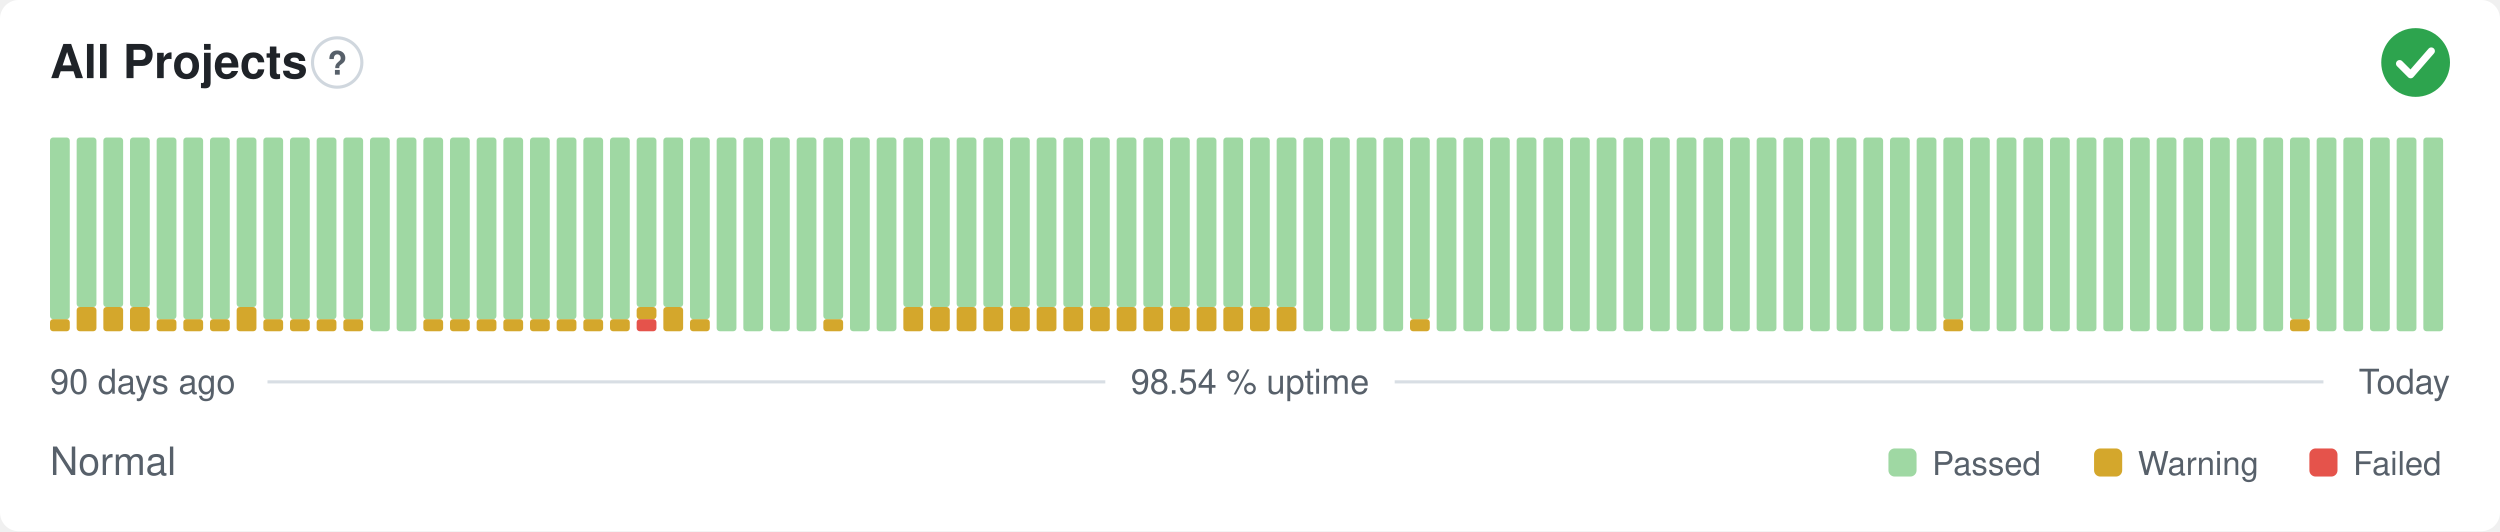
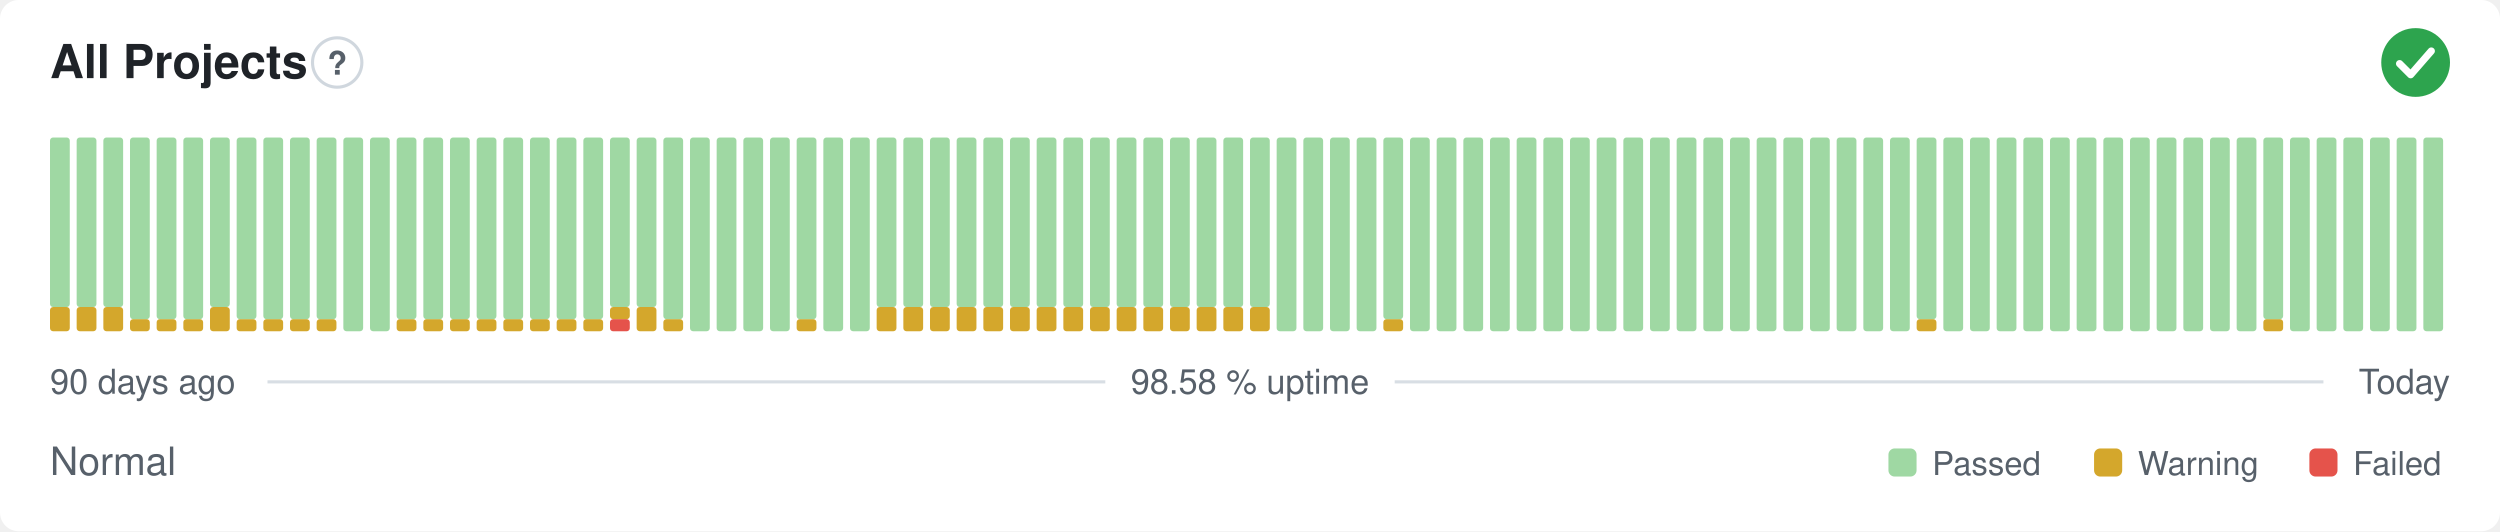
- <svg xmlns="http://www.w3.org/2000/svg" width="800" height="170" viewBox="0 0 800 170" role="img" aria-label="All Projects: Normal, 98.54 % uptime over the last 90 days" font-family="-apple-system,BlinkMacSystemFont,'Segoe UI',Helvetica,Arial,sans-serif">
+ <svg xmlns="http://www.w3.org/2000/svg" width="800" height="170" viewBox="0 0 800 170" role="img" aria-label="All Projects: Normal, 98.58 % uptime over the last 90 days" font-family="-apple-system,BlinkMacSystemFont,'Segoe UI',Helvetica,Arial,sans-serif">
  <style>
    @media (prefers-color-scheme: dark) {
      .bg { fill: #0d1117 }
      .title { fill: #e6edf3 }
      .muted { fill: #8b949e }
      .hint { stroke: #30363d }
      .rule { stroke: #30363d }
      .nodata { fill: #21262d }
    }
  </style>
  <rect class="bg" width="800" height="170" rx="6" fill="#ffffff" />
  <text class="title" x="16" y="25" font-size="15" font-weight="600" fill="#1f2328">All Projects</text>
  <circle class="hint" cx="107.9" cy="20" r="7.9" fill="none" stroke="#d0d7de" stroke-width="1" />
  <text class="muted" x="107.9" y="23.9" text-anchor="middle" font-size="10.4" font-weight="700" fill="#57606a">?</text>
  <circle cx="773" cy="20" r="11" fill="#2da44e" />
  <path d="M767.87 20.37l3.54 3.54 6.60 -7.58" fill="none" stroke="#fff" stroke-width="2.31" stroke-linecap="round" stroke-linejoin="round" />
-   <rect x="16.00" y="102.13" width="6.33" height="3.88" rx="1" fill="#d4a72c" />
-   <rect x="16.00" y="44.00" width="6.33" height="58.13" rx="1" fill="#9fd8a3" />
+   <rect x="16.00" y="98.25" width="6.33" height="7.75" rx="1" fill="#d4a72c" />
+   <rect x="16.00" y="44.00" width="6.33" height="54.25" rx="1" fill="#9fd8a3" />
  <rect x="24.53" y="98.25" width="6.33" height="7.75" rx="1" fill="#d4a72c" />
  <rect x="24.53" y="44.00" width="6.33" height="54.25" rx="1" fill="#9fd8a3" />
  <rect x="33.07" y="98.25" width="6.33" height="7.75" rx="1" fill="#d4a72c" />
  <rect x="33.07" y="44.00" width="6.33" height="54.25" rx="1" fill="#9fd8a3" />
-   <rect x="41.60" y="98.25" width="6.33" height="7.75" rx="1" fill="#d4a72c" />
-   <rect x="41.60" y="44.00" width="6.33" height="54.25" rx="1" fill="#9fd8a3" />
+   <rect x="41.60" y="102.13" width="6.33" height="3.88" rx="1" fill="#d4a72c" />
+   <rect x="41.60" y="44.00" width="6.33" height="58.13" rx="1" fill="#9fd8a3" />
  <rect x="50.13" y="102.13" width="6.33" height="3.88" rx="1" fill="#d4a72c" />
  <rect x="50.13" y="44.00" width="6.33" height="58.13" rx="1" fill="#9fd8a3" />
  <rect x="58.67" y="102.13" width="6.33" height="3.88" rx="1" fill="#d4a72c" />
  <rect x="58.67" y="44.00" width="6.33" height="58.13" rx="1" fill="#9fd8a3" />
-   <rect x="67.20" y="102.13" width="6.33" height="3.88" rx="1" fill="#d4a72c" />
-   <rect x="67.20" y="44.00" width="6.33" height="58.13" rx="1" fill="#9fd8a3" />
-   <rect x="75.73" y="98.25" width="6.33" height="7.75" rx="1" fill="#d4a72c" />
-   <rect x="75.73" y="44.00" width="6.33" height="54.25" rx="1" fill="#9fd8a3" />
+   <rect x="67.20" y="98.25" width="6.33" height="7.75" rx="1" fill="#d4a72c" />
+   <rect x="67.20" y="44.00" width="6.33" height="54.25" rx="1" fill="#9fd8a3" />
+   <rect x="75.73" y="102.13" width="6.33" height="3.88" rx="1" fill="#d4a72c" />
+   <rect x="75.73" y="44.00" width="6.33" height="58.13" rx="1" fill="#9fd8a3" />
  <rect x="84.27" y="102.13" width="6.33" height="3.88" rx="1" fill="#d4a72c" />
  <rect x="84.27" y="44.00" width="6.33" height="58.13" rx="1" fill="#9fd8a3" />
  <rect x="92.80" y="102.13" width="6.33" height="3.88" rx="1" fill="#d4a72c" />
  <rect x="92.80" y="44.00" width="6.33" height="58.13" rx="1" fill="#9fd8a3" />
  <rect x="101.33" y="102.13" width="6.33" height="3.88" rx="1" fill="#d4a72c" />
  <rect x="101.33" y="44.00" width="6.33" height="58.13" rx="1" fill="#9fd8a3" />
-   <rect x="109.87" y="102.13" width="6.33" height="3.88" rx="1" fill="#d4a72c" />
-   <rect x="109.87" y="44.00" width="6.33" height="58.13" rx="1" fill="#9fd8a3" />
+   <rect x="109.87" y="44.00" width="6.33" height="62.00" rx="1" fill="#9fd8a3" />
  <rect x="118.40" y="44.00" width="6.33" height="62.00" rx="1" fill="#9fd8a3" />
-   <rect x="126.93" y="44.00" width="6.33" height="62.00" rx="1" fill="#9fd8a3" />
+   <rect x="126.93" y="102.13" width="6.33" height="3.88" rx="1" fill="#d4a72c" />
+   <rect x="126.93" y="44.00" width="6.33" height="58.13" rx="1" fill="#9fd8a3" />
  <rect x="135.47" y="102.13" width="6.33" height="3.88" rx="1" fill="#d4a72c" />
  <rect x="135.47" y="44.00" width="6.33" height="58.13" rx="1" fill="#9fd8a3" />
  <rect x="144.00" y="102.13" width="6.33" height="3.88" rx="1" fill="#d4a72c" />
  <rect x="144.00" y="44.00" width="6.33" height="58.13" rx="1" fill="#9fd8a3" />
  <rect x="152.53" y="102.13" width="6.33" height="3.88" rx="1" fill="#d4a72c" />
  <rect x="152.53" y="44.00" width="6.33" height="58.13" rx="1" fill="#9fd8a3" />
  <rect x="161.07" y="102.13" width="6.33" height="3.88" rx="1" fill="#d4a72c" />
  <rect x="161.07" y="44.00" width="6.33" height="58.13" rx="1" fill="#9fd8a3" />
  <rect x="169.60" y="102.13" width="6.33" height="3.88" rx="1" fill="#d4a72c" />
  <rect x="169.60" y="44.00" width="6.33" height="58.13" rx="1" fill="#9fd8a3" />
  <rect x="178.13" y="102.13" width="6.33" height="3.88" rx="1" fill="#d4a72c" />
  <rect x="178.13" y="44.00" width="6.33" height="58.13" rx="1" fill="#9fd8a3" />
  <rect x="186.67" y="102.13" width="6.33" height="3.88" rx="1" fill="#d4a72c" />
  <rect x="186.67" y="44.00" width="6.33" height="58.13" rx="1" fill="#9fd8a3" />
-   <rect x="195.20" y="102.13" width="6.33" height="3.88" rx="1" fill="#d4a72c" />
-   <rect x="195.20" y="44.00" width="6.33" height="58.13" rx="1" fill="#9fd8a3" />
-   <rect x="203.73" y="102.13" width="6.33" height="3.88" rx="1" fill="#e5534b" />
-   <rect x="203.73" y="98.25" width="6.33" height="3.88" rx="1" fill="#d4a72c" />
+   <rect x="195.20" y="102.13" width="6.33" height="3.88" rx="1" fill="#e5534b" />
+   <rect x="195.20" y="98.25" width="6.33" height="3.88" rx="1" fill="#d4a72c" />
+   <rect x="195.20" y="44.00" width="6.33" height="54.25" rx="1" fill="#9fd8a3" />
+   <rect x="203.73" y="98.25" width="6.33" height="7.75" rx="1" fill="#d4a72c" />
  <rect x="203.73" y="44.00" width="6.33" height="54.25" rx="1" fill="#9fd8a3" />
-   <rect x="212.27" y="98.25" width="6.33" height="7.75" rx="1" fill="#d4a72c" />
-   <rect x="212.27" y="44.00" width="6.33" height="54.25" rx="1" fill="#9fd8a3" />
-   <rect x="220.80" y="102.13" width="6.33" height="3.88" rx="1" fill="#d4a72c" />
-   <rect x="220.80" y="44.00" width="6.33" height="58.13" rx="1" fill="#9fd8a3" />
+   <rect x="212.27" y="102.13" width="6.33" height="3.88" rx="1" fill="#d4a72c" />
+   <rect x="212.27" y="44.00" width="6.33" height="58.13" rx="1" fill="#9fd8a3" />
+   <rect x="220.80" y="44.00" width="6.33" height="62.00" rx="1" fill="#9fd8a3" />
  <rect x="229.33" y="44.00" width="6.33" height="62.00" rx="1" fill="#9fd8a3" />
  <rect x="237.87" y="44.00" width="6.33" height="62.00" rx="1" fill="#9fd8a3" />
  <rect x="246.40" y="44.00" width="6.33" height="62.00" rx="1" fill="#9fd8a3" />
-   <rect x="254.93" y="44.00" width="6.33" height="62.00" rx="1" fill="#9fd8a3" />
-   <rect x="263.47" y="102.13" width="6.33" height="3.88" rx="1" fill="#d4a72c" />
-   <rect x="263.47" y="44.00" width="6.33" height="58.13" rx="1" fill="#9fd8a3" />
+   <rect x="254.93" y="102.13" width="6.33" height="3.88" rx="1" fill="#d4a72c" />
+   <rect x="254.93" y="44.00" width="6.33" height="58.13" rx="1" fill="#9fd8a3" />
+   <rect x="263.47" y="44.00" width="6.33" height="62.00" rx="1" fill="#9fd8a3" />
  <rect x="272.00" y="44.00" width="6.33" height="62.00" rx="1" fill="#9fd8a3" />
-   <rect x="280.53" y="44.00" width="6.33" height="62.00" rx="1" fill="#9fd8a3" />
+   <rect x="280.53" y="98.25" width="6.33" height="7.75" rx="1" fill="#d4a72c" />
+   <rect x="280.53" y="44.00" width="6.33" height="54.25" rx="1" fill="#9fd8a3" />
  <rect x="289.07" y="98.25" width="6.33" height="7.75" rx="1" fill="#d4a72c" />
  <rect x="289.07" y="44.00" width="6.33" height="54.25" rx="1" fill="#9fd8a3" />
  <rect x="297.60" y="98.25" width="6.33" height="7.75" rx="1" fill="#d4a72c" />
  <rect x="297.60" y="44.00" width="6.33" height="54.25" rx="1" fill="#9fd8a3" />
  <rect x="306.13" y="98.25" width="6.33" height="7.75" rx="1" fill="#d4a72c" />
  <rect x="306.13" y="44.00" width="6.33" height="54.25" rx="1" fill="#9fd8a3" />
  <rect x="314.67" y="98.25" width="6.33" height="7.75" rx="1" fill="#d4a72c" />
  <rect x="314.67" y="44.00" width="6.33" height="54.25" rx="1" fill="#9fd8a3" />
  <rect x="323.20" y="98.25" width="6.33" height="7.75" rx="1" fill="#d4a72c" />
  <rect x="323.20" y="44.00" width="6.33" height="54.25" rx="1" fill="#9fd8a3" />
  <rect x="331.73" y="98.25" width="6.33" height="7.75" rx="1" fill="#d4a72c" />
  <rect x="331.73" y="44.00" width="6.33" height="54.25" rx="1" fill="#9fd8a3" />
  <rect x="340.27" y="98.25" width="6.33" height="7.75" rx="1" fill="#d4a72c" />
  <rect x="340.27" y="44.00" width="6.33" height="54.25" rx="1" fill="#9fd8a3" />
  <rect x="348.80" y="98.25" width="6.33" height="7.75" rx="1" fill="#d4a72c" />
  <rect x="348.80" y="44.00" width="6.33" height="54.25" rx="1" fill="#9fd8a3" />
  <rect x="357.33" y="98.25" width="6.33" height="7.75" rx="1" fill="#d4a72c" />
  <rect x="357.33" y="44.00" width="6.33" height="54.25" rx="1" fill="#9fd8a3" />
  <rect x="365.87" y="98.25" width="6.33" height="7.75" rx="1" fill="#d4a72c" />
  <rect x="365.87" y="44.00" width="6.33" height="54.25" rx="1" fill="#9fd8a3" />
  <rect x="374.40" y="98.25" width="6.33" height="7.75" rx="1" fill="#d4a72c" />
  <rect x="374.40" y="44.00" width="6.33" height="54.25" rx="1" fill="#9fd8a3" />
  <rect x="382.93" y="98.25" width="6.33" height="7.75" rx="1" fill="#d4a72c" />
  <rect x="382.93" y="44.00" width="6.33" height="54.25" rx="1" fill="#9fd8a3" />
  <rect x="391.47" y="98.25" width="6.33" height="7.75" rx="1" fill="#d4a72c" />
  <rect x="391.47" y="44.00" width="6.33" height="54.25" rx="1" fill="#9fd8a3" />
  <rect x="400.00" y="98.25" width="6.33" height="7.75" rx="1" fill="#d4a72c" />
  <rect x="400.00" y="44.00" width="6.33" height="54.25" rx="1" fill="#9fd8a3" />
-   <rect x="408.53" y="98.25" width="6.33" height="7.75" rx="1" fill="#d4a72c" />
-   <rect x="408.53" y="44.00" width="6.33" height="54.25" rx="1" fill="#9fd8a3" />
+   <rect x="408.53" y="44.00" width="6.33" height="62.00" rx="1" fill="#9fd8a3" />
  <rect x="417.07" y="44.00" width="6.33" height="62.00" rx="1" fill="#9fd8a3" />
  <rect x="425.60" y="44.00" width="6.33" height="62.00" rx="1" fill="#9fd8a3" />
  <rect x="434.13" y="44.00" width="6.33" height="62.00" rx="1" fill="#9fd8a3" />
-   <rect x="442.67" y="44.00" width="6.33" height="62.00" rx="1" fill="#9fd8a3" />
-   <rect x="451.20" y="102.13" width="6.33" height="3.88" rx="1" fill="#d4a72c" />
-   <rect x="451.20" y="44.00" width="6.33" height="58.13" rx="1" fill="#9fd8a3" />
+   <rect x="442.67" y="102.13" width="6.33" height="3.88" rx="1" fill="#d4a72c" />
+   <rect x="442.67" y="44.00" width="6.33" height="58.13" rx="1" fill="#9fd8a3" />
+   <rect x="451.20" y="44.00" width="6.33" height="62.00" rx="1" fill="#9fd8a3" />
  <rect x="459.73" y="44.00" width="6.33" height="62.00" rx="1" fill="#9fd8a3" />
  <rect x="468.27" y="44.00" width="6.33" height="62.00" rx="1" fill="#9fd8a3" />
  <rect x="476.80" y="44.00" width="6.33" height="62.00" rx="1" fill="#9fd8a3" />
  <rect x="485.33" y="44.00" width="6.33" height="62.00" rx="1" fill="#9fd8a3" />
  <rect x="493.87" y="44.00" width="6.33" height="62.00" rx="1" fill="#9fd8a3" />
  <rect x="502.40" y="44.00" width="6.33" height="62.00" rx="1" fill="#9fd8a3" />
  <rect x="510.93" y="44.00" width="6.33" height="62.00" rx="1" fill="#9fd8a3" />
  <rect x="519.47" y="44.00" width="6.33" height="62.00" rx="1" fill="#9fd8a3" />
  <rect x="528.00" y="44.00" width="6.33" height="62.00" rx="1" fill="#9fd8a3" />
  <rect x="536.53" y="44.00" width="6.33" height="62.00" rx="1" fill="#9fd8a3" />
  <rect x="545.07" y="44.00" width="6.33" height="62.00" rx="1" fill="#9fd8a3" />
  <rect x="553.60" y="44.00" width="6.33" height="62.00" rx="1" fill="#9fd8a3" />
  <rect x="562.13" y="44.00" width="6.33" height="62.00" rx="1" fill="#9fd8a3" />
  <rect x="570.67" y="44.00" width="6.33" height="62.00" rx="1" fill="#9fd8a3" />
  <rect x="579.20" y="44.00" width="6.33" height="62.00" rx="1" fill="#9fd8a3" />
  <rect x="587.73" y="44.00" width="6.33" height="62.00" rx="1" fill="#9fd8a3" />
  <rect x="596.27" y="44.00" width="6.33" height="62.00" rx="1" fill="#9fd8a3" />
  <rect x="604.80" y="44.00" width="6.33" height="62.00" rx="1" fill="#9fd8a3" />
-   <rect x="613.33" y="44.00" width="6.33" height="62.00" rx="1" fill="#9fd8a3" />
-   <rect x="621.87" y="102.13" width="6.33" height="3.88" rx="1" fill="#d4a72c" />
-   <rect x="621.87" y="44.00" width="6.33" height="58.13" rx="1" fill="#9fd8a3" />
+   <rect x="613.33" y="102.13" width="6.33" height="3.88" rx="1" fill="#d4a72c" />
+   <rect x="613.33" y="44.00" width="6.33" height="58.13" rx="1" fill="#9fd8a3" />
+   <rect x="621.87" y="44.00" width="6.33" height="62.00" rx="1" fill="#9fd8a3" />
  <rect x="630.40" y="44.00" width="6.33" height="62.00" rx="1" fill="#9fd8a3" />
  <rect x="638.93" y="44.00" width="6.33" height="62.00" rx="1" fill="#9fd8a3" />
  <rect x="647.47" y="44.00" width="6.33" height="62.00" rx="1" fill="#9fd8a3" />
  <rect x="656.00" y="44.00" width="6.33" height="62.00" rx="1" fill="#9fd8a3" />
  <rect x="664.53" y="44.00" width="6.33" height="62.00" rx="1" fill="#9fd8a3" />
  <rect x="673.07" y="44.00" width="6.33" height="62.00" rx="1" fill="#9fd8a3" />
  <rect x="681.60" y="44.00" width="6.33" height="62.00" rx="1" fill="#9fd8a3" />
  <rect x="690.13" y="44.00" width="6.33" height="62.00" rx="1" fill="#9fd8a3" />
  <rect x="698.67" y="44.00" width="6.33" height="62.00" rx="1" fill="#9fd8a3" />
  <rect x="707.20" y="44.00" width="6.33" height="62.00" rx="1" fill="#9fd8a3" />
  <rect x="715.73" y="44.00" width="6.33" height="62.00" rx="1" fill="#9fd8a3" />
-   <rect x="724.27" y="44.00" width="6.33" height="62.00" rx="1" fill="#9fd8a3" />
-   <rect x="732.80" y="102.13" width="6.33" height="3.88" rx="1" fill="#d4a72c" />
-   <rect x="732.80" y="44.00" width="6.33" height="58.13" rx="1" fill="#9fd8a3" />
+   <rect x="724.27" y="102.13" width="6.33" height="3.88" rx="1" fill="#d4a72c" />
+   <rect x="724.27" y="44.00" width="6.33" height="58.13" rx="1" fill="#9fd8a3" />
+   <rect x="732.80" y="44.00" width="6.33" height="62.00" rx="1" fill="#9fd8a3" />
  <rect x="741.33" y="44.00" width="6.33" height="62.00" rx="1" fill="#9fd8a3" />
  <rect x="749.87" y="44.00" width="6.33" height="62.00" rx="1" fill="#9fd8a3" />
  <rect x="758.40" y="44.00" width="6.33" height="62.00" rx="1" fill="#9fd8a3" />
  <rect x="766.93" y="44.00" width="6.33" height="62.00" rx="1" fill="#9fd8a3" />
  <rect x="775.47" y="44.00" width="6.33" height="62.00" rx="1" fill="#9fd8a3" />
  <text class="muted" x="16" y="126" font-size="11" fill="#57606a">90 days ago</text>
-   <text class="muted" x="400" y="126" text-anchor="middle" font-size="11" fill="#57606a">98.54 % uptime</text>
+   <text class="muted" x="400" y="126" text-anchor="middle" font-size="11" fill="#57606a">98.58 % uptime</text>
  <text class="muted" x="784" y="126" text-anchor="end" font-size="11" fill="#57606a">Today</text>
  <line class="rule" x1="85.6" y1="122.2" x2="353.7" y2="122.2" stroke="#d8dee4" stroke-width="1" />
  <line class="rule" x1="446.3" y1="122.2" x2="743.5" y2="122.2" stroke="#d8dee4" stroke-width="1" />
  <text class="muted" x="16" y="152" font-size="12.5" fill="#57606a">Normal</text>
  <rect x="604.3" y="143.5" width="9.0" height="9.0" rx="2" fill="#9fd8a3" />
  <text class="muted" x="618.3" y="152" font-size="10.5" fill="#57606a">Passed</text>
  <rect x="670.1" y="143.5" width="9.0" height="9.0" rx="2" fill="#d4a72c" />
  <text class="muted" x="684.1" y="152" font-size="10.5" fill="#57606a">Warning</text>
  <rect x="739.0" y="143.5" width="9.0" height="9.0" rx="2" fill="#e5534b" />
  <text class="muted" x="753.0" y="152" font-size="10.5" fill="#57606a">Failed</text>
</svg>
